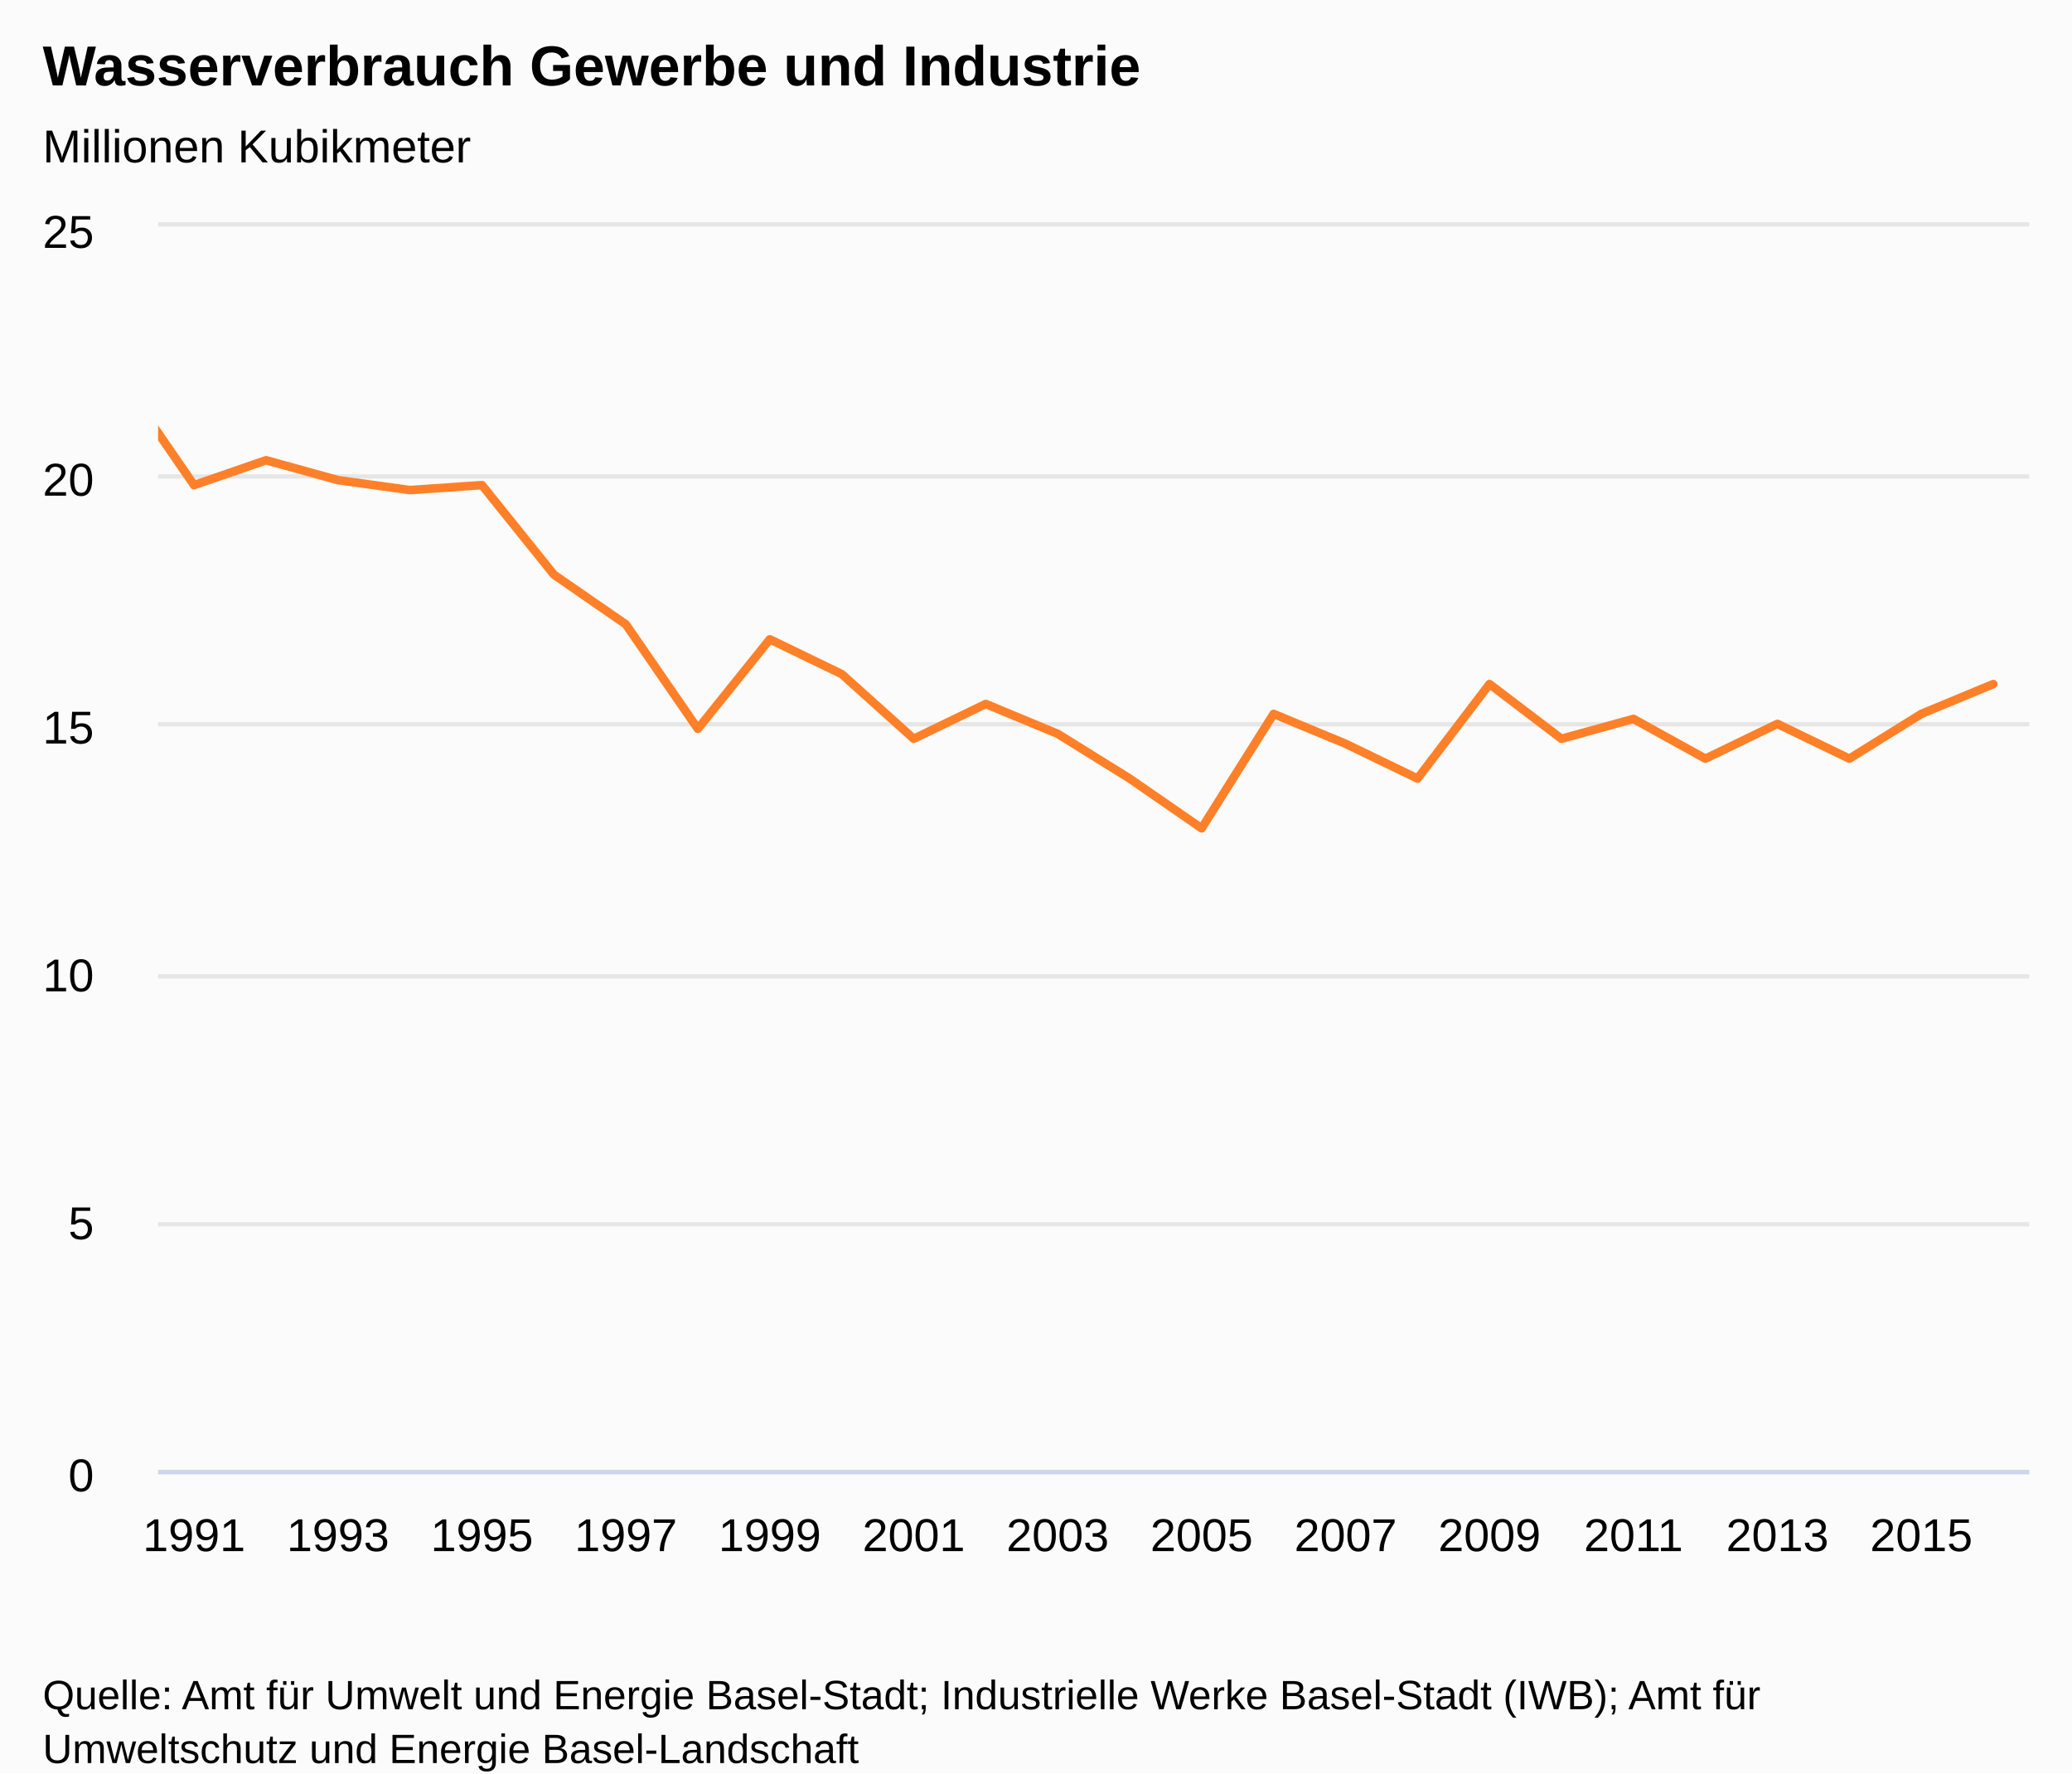
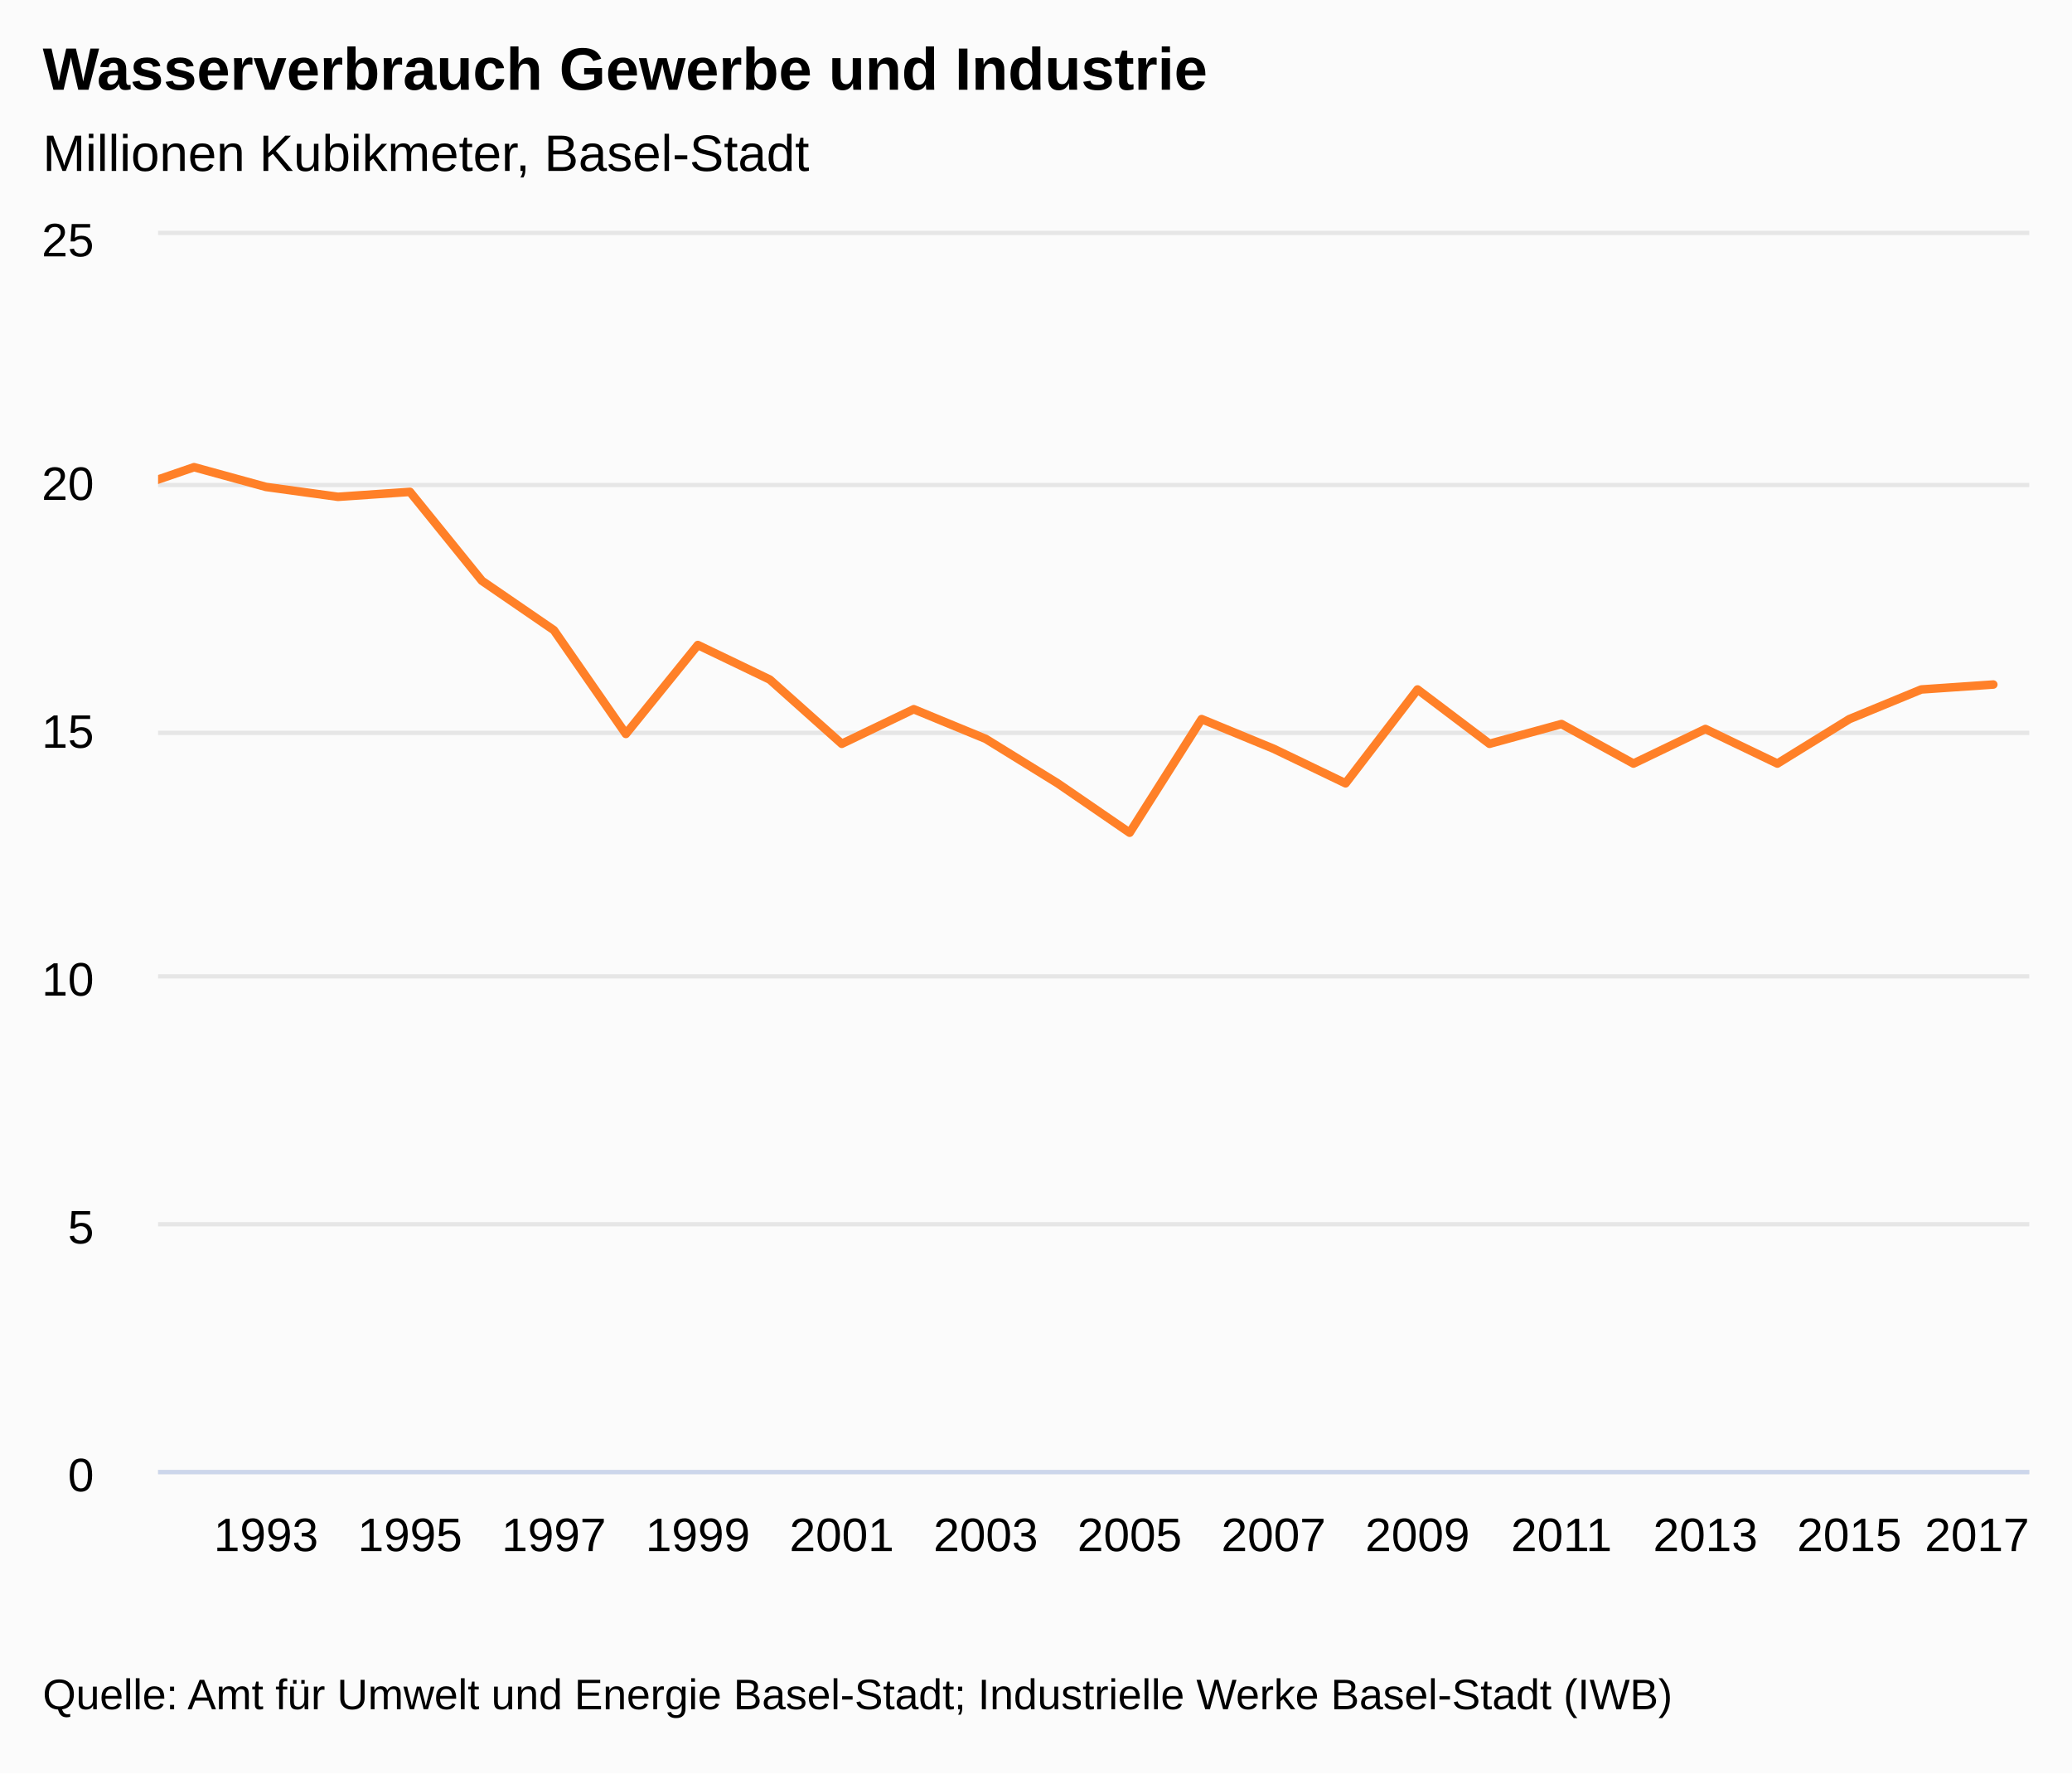
<svg xmlns="http://www.w3.org/2000/svg" version="1.1" class="highcharts-root" style="font-family:&quot;Lucida Grande&quot;, &quot;Lucida Sans Unicode&quot;, Arial, Helvetica, sans-serif;font-size:12px;" viewBox="0 0 485 415">
  <defs>
-     <clipPath id="highcharts-j8a4n17-7">
-       <rect x="0" y="0" width="438" height="291" fill="none" />
+     <clipPath id="highcharts-c4spn8y-7">
+       <rect x="0" y="0" width="438" height="289" fill="none" />
    </clipPath>
-     <clipPath id="highcharts-j8a4n17-8">
-       <rect x="0" y="0" width="438" height="291" fill="none" />
+     <clipPath id="highcharts-c4spn8y-8">
+       <rect x="0" y="0" width="438" height="289" fill="none" />
    </clipPath>
  </defs>
  <rect fill="#fbfbfb" class="highcharts-background" x="0" y="0" width="485" height="415" rx="0" ry="0" />
-   <rect fill="none" class="highcharts-plot-background" x="37" y="53" width="438" height="291" />
+   <rect fill="none" class="highcharts-plot-background" x="37" y="55" width="438" height="289" />
  <g class="highcharts-label" style="cursor:pointer;" transform="translate(10,451)">
    <text x="0" data-z-index="1" y="0">
      <tspan>&gt; Indikator-Details</tspan>
    </text>
  </g>
  <g class="highcharts-label" style="cursor:pointer;" transform="translate(10,451)">
    <text x="0" data-z-index="1" y="0">
      <tspan>&gt; Indikator-Details</tspan>
    </text>
  </g>
  <g class="highcharts-pane-group" data-z-index="0" />
  <g class="highcharts-grid highcharts-xaxis-grid " data-z-index="1">
-     <path fill="none" data-z-index="1" class="highcharts-grid-line" d="M 44.5 53 L 44.5 344" opacity="1" />
-     <path fill="none" data-z-index="1" class="highcharts-grid-line" d="M 78.5 53 L 78.5 344" opacity="1" />
-     <path fill="none" data-z-index="1" class="highcharts-grid-line" d="M 112.5 53 L 112.5 344" opacity="1" />
-     <path fill="none" data-z-index="1" class="highcharts-grid-line" d="M 146.5 53 L 146.5 344" opacity="1" />
-     <path fill="none" data-z-index="1" class="highcharts-grid-line" d="M 179.5 53 L 179.5 344" opacity="1" />
-     <path fill="none" data-z-index="1" class="highcharts-grid-line" d="M 213.5 53 L 213.5 344" opacity="1" />
-     <path fill="none" data-z-index="1" class="highcharts-grid-line" d="M 247.5 53 L 247.5 344" opacity="1" />
-     <path fill="none" data-z-index="1" class="highcharts-grid-line" d="M 280.5 53 L 280.5 344" opacity="1" />
-     <path fill="none" data-z-index="1" class="highcharts-grid-line" d="M 314.5 53 L 314.5 344" opacity="1" />
-     <path fill="none" data-z-index="1" class="highcharts-grid-line" d="M 348.5 53 L 348.5 344" opacity="1" />
-     <path fill="none" data-z-index="1" class="highcharts-grid-line" d="M 381.5 53 L 381.5 344" opacity="1" />
-     <path fill="none" data-z-index="1" class="highcharts-grid-line" d="M 415.5 53 L 415.5 344" opacity="1" />
-     <path fill="none" data-z-index="1" class="highcharts-grid-line" d="M 449.5 53 L 449.5 344" opacity="1" />
+     <path fill="none" data-z-index="1" class="highcharts-grid-line" d="M 61.5 55 L 61.5 344" opacity="1" />
+     <path fill="none" data-z-index="1" class="highcharts-grid-line" d="M 95.5 55 L 95.5 344" opacity="1" />
+     <path fill="none" data-z-index="1" class="highcharts-grid-line" d="M 129.5 55 L 129.5 344" opacity="1" />
+     <path fill="none" data-z-index="1" class="highcharts-grid-line" d="M 162.5 55 L 162.5 344" opacity="1" />
+     <path fill="none" data-z-index="1" class="highcharts-grid-line" d="M 196.5 55 L 196.5 344" opacity="1" />
+     <path fill="none" data-z-index="1" class="highcharts-grid-line" d="M 230.5 55 L 230.5 344" opacity="1" />
+     <path fill="none" data-z-index="1" class="highcharts-grid-line" d="M 263.5 55 L 263.5 344" opacity="1" />
+     <path fill="none" data-z-index="1" class="highcharts-grid-line" d="M 297.5 55 L 297.5 344" opacity="1" />
+     <path fill="none" data-z-index="1" class="highcharts-grid-line" d="M 331.5 55 L 331.5 344" opacity="1" />
+     <path fill="none" data-z-index="1" class="highcharts-grid-line" d="M 365.5 55 L 365.5 344" opacity="1" />
+     <path fill="none" data-z-index="1" class="highcharts-grid-line" d="M 398.5 55 L 398.5 344" opacity="1" />
+     <path fill="none" data-z-index="1" class="highcharts-grid-line" d="M 432.5 55 L 432.5 344" opacity="1" />
+     <path fill="none" data-z-index="1" class="highcharts-grid-line" d="M 466.5 55 L 466.5 344" opacity="1" />
  </g>
  <g class="highcharts-grid highcharts-yaxis-grid " data-z-index="1">
    <path fill="none" stroke="#e6e6e6" stroke-width="1" data-z-index="1" class="highcharts-grid-line" d="M 37 344.5 L 475 344.5" opacity="1" />
    <path fill="none" stroke="#e6e6e6" stroke-width="1" data-z-index="1" class="highcharts-grid-line" d="M 37 286.5 L 475 286.5" opacity="1" />
    <path fill="none" stroke="#e6e6e6" stroke-width="1" data-z-index="1" class="highcharts-grid-line" d="M 37 228.5 L 475 228.5" opacity="1" />
-     <path fill="none" stroke="#e6e6e6" stroke-width="1" data-z-index="1" class="highcharts-grid-line" d="M 37 169.5 L 475 169.5" opacity="1" />
-     <path fill="none" stroke="#e6e6e6" stroke-width="1" data-z-index="1" class="highcharts-grid-line" d="M 37 111.5 L 475 111.5" opacity="1" />
-     <path fill="none" stroke="#e6e6e6" stroke-width="1" data-z-index="1" class="highcharts-grid-line" d="M 37 52.5 L 475 52.5" opacity="1" />
+     <path fill="none" stroke="#e6e6e6" stroke-width="1" data-z-index="1" class="highcharts-grid-line" d="M 37 171.5 L 475 171.5" opacity="1" />
+     <path fill="none" stroke="#e6e6e6" stroke-width="1" data-z-index="1" class="highcharts-grid-line" d="M 37 113.5 L 475 113.5" opacity="1" />
+     <path fill="none" stroke="#e6e6e6" stroke-width="1" data-z-index="1" class="highcharts-grid-line" d="M 37 54.5 L 475 54.5" opacity="1" />
  </g>
  <g class="highcharts-grid highcharts-yaxis-grid " data-z-index="1" />
-   <rect fill="none" class="highcharts-plot-border" data-z-index="1" x="37" y="53" width="438" height="291" />
+   <rect fill="none" class="highcharts-plot-border" data-z-index="1" x="37" y="55" width="438" height="289" />
  <g class="highcharts-axis highcharts-xaxis " data-z-index="2">
    <path fill="none" class="highcharts-axis-line" stroke="#ccd6eb" stroke-width="1" data-z-index="7" d="M 37 344.5 L 475 344.5" />
  </g>
  <g class="highcharts-axis highcharts-yaxis " data-z-index="2">
-     <path fill="none" class="highcharts-axis-line" data-z-index="7" d="M 37 53 L 37 344" />
+     <path fill="none" class="highcharts-axis-line" data-z-index="7" d="M 37 55 L 37 344" />
  </g>
  <g class="highcharts-axis highcharts-yaxis " data-z-index="2">
-     <path fill="none" class="highcharts-axis-line" data-z-index="7" d="M 475 53 L 475 344" />
+     <path fill="none" class="highcharts-axis-line" data-z-index="7" d="M 475 55 L 475 344" />
  </g>
  <g class="highcharts-series-group" data-z-index="3">
-     <g data-z-index="0.1" class="highcharts-series highcharts-series-0 highcharts-line-series " transform="translate(37,53) scale(1 1)" clip-path="url(#highcharts-j8a4n17-8)">
-       <path fill="none" d="M -25.269 34.92 L -8.423 36.084 L 8.423 60.528 L 25.269 54.708 L 42.115 59.364 L 58.962 61.692 L 75.808 60.528 L 92.654 81.48 L 109.5 93.12 L 126.346 117.564 L 143.192 96.612 L 160.038 104.76 L 176.885 119.892 L 193.731 111.744 L 210.577 118.728 L 227.423 129.204 L 244.269 140.844 L 261.115 114.072 L 277.962 121.056 L 294.808 129.204 L 311.654 107.088 L 328.5 119.892 L 345.346 115.236 L 362.192 124.548 L 379.038 116.4 L 395.885 124.548 L 412.731 114.072 L 429.577 107.088" class="highcharts-graph" data-z-index="1" stroke="#FF8028" stroke-width="2" stroke-linejoin="round" stroke-linecap="round" />
+     <g data-z-index="0.1" class="highcharts-series highcharts-series-0 highcharts-line-series " transform="translate(37,55) scale(1 1)" clip-path="url(#highcharts-c4spn8y-8)">
+       <path fill="none" d="M -42.115 34.68 L -25.269 35.836 L -8.423 60.112 L 8.423 54.332 L 25.269 58.956 L 42.115 61.268 L 58.962 60.112 L 75.808 80.92 L 92.654 92.48 L 109.5 116.756 L 126.346 95.948 L 143.192 104.04 L 160.038 119.068 L 176.885 110.976 L 193.731 117.912 L 210.577 128.316 L 227.423 139.876 L 244.269 113.288 L 261.115 120.224 L 277.962 128.316 L 294.808 106.352 L 311.654 119.068 L 328.5 114.444 L 345.346 123.692 L 362.192 115.6 L 379.038 123.692 L 395.885 113.288 L 412.731 106.352 L 429.577 105.196" class="highcharts-graph" data-z-index="1" stroke="#FF8028" stroke-width="2" stroke-linejoin="round" stroke-linecap="round" />
    </g>
-     <g data-z-index="0.1" class="highcharts-markers highcharts-series-0 highcharts-line-series " transform="translate(37,53) scale(1 1)" clip-path="none" />
+     <g data-z-index="0.1" class="highcharts-markers highcharts-series-0 highcharts-line-series " transform="translate(37,55) scale(1 1)" clip-path="none" />
  </g>
-   <text x="10" text-anchor="start" class="highcharts-title" data-z-index="4" style="color:#000000;font-size:1.1em;font-weight:bold;fill:#000000;" y="20">
+   <text x="10" text-anchor="start" class="highcharts-title" data-z-index="4" style="color:#000000;font-size:1.167em;font-weight:bold;fill:#000000;" y="21">
    <tspan>Wasserverbrauch Gewerbe und Industrie</tspan>
  </text>
-   <text x="10" text-anchor="start" class="highcharts-subtitle" data-z-index="4" style="color:#000000;font-size:0.9em;fill:#000000;" y="38">
-     <tspan>Millionen Kubikmeter</tspan>
+   <text x="10" text-anchor="start" class="highcharts-subtitle" data-z-index="4" style="color:#000000;font-size:1em;fill:#000000;" y="40">
+     <tspan>Millionen Kubikmeter, Basel-Stadt</tspan>
  </text>
+   <g class="highcharts-axis-labels highcharts-xaxis-labels " data-z-index="7">
+     <text x="62.269" style="color:#000000;cursor:default;font-size:0.917em;fill:#000000;" text-anchor="middle" transform="translate(0,0)" y="363" opacity="1">1993</text>
+     <text x="95.962" style="color:#000000;cursor:default;font-size:0.917em;fill:#000000;" text-anchor="middle" transform="translate(0,0)" y="363" opacity="1">1995</text>
+     <text x="129.654" style="color:#000000;cursor:default;font-size:0.917em;fill:#000000;" text-anchor="middle" transform="translate(0,0)" y="363" opacity="1">1997</text>
+     <text x="163.346" style="color:#000000;cursor:default;font-size:0.917em;fill:#000000;" text-anchor="middle" transform="translate(0,0)" y="363" opacity="1">1999</text>
+     <text x="197.038" style="color:#000000;cursor:default;font-size:0.917em;fill:#000000;" text-anchor="middle" transform="translate(0,0)" y="363" opacity="1">2001</text>
+     <text x="230.731" style="color:#000000;cursor:default;font-size:0.917em;fill:#000000;" text-anchor="middle" transform="translate(0,0)" y="363" opacity="1">2003</text>
+     <text x="264.423" style="color:#000000;cursor:default;font-size:0.917em;fill:#000000;" text-anchor="middle" transform="translate(0,0)" y="363" opacity="1">2005</text>
+     <text x="298.115" style="color:#000000;cursor:default;font-size:0.917em;fill:#000000;" text-anchor="middle" transform="translate(0,0)" y="363" opacity="1">2007</text>
+     <text x="331.808" style="color:#000000;cursor:default;font-size:0.917em;fill:#000000;" text-anchor="middle" transform="translate(0,0)" y="363" opacity="1">2009</text>
+     <text x="365.5" style="color:#000000;cursor:default;font-size:0.917em;fill:#000000;" text-anchor="middle" transform="translate(0,0)" y="363" opacity="1">2011</text>
+     <text x="399.192" style="color:#000000;cursor:default;font-size:0.917em;fill:#000000;" text-anchor="middle" transform="translate(0,0)" y="363" opacity="1">2013</text>
+     <text x="432.885" style="color:#000000;cursor:default;font-size:0.917em;fill:#000000;" text-anchor="middle" transform="translate(0,0)" y="363" opacity="1">2015</text>
+     <text x="462.781" style="color:#000000;cursor:default;font-size:0.917em;fill:#000000;" text-anchor="middle" transform="translate(0,0)" y="363" opacity="1">2017</text>
+   </g>
+   <g class="highcharts-axis-labels highcharts-yaxis-labels " data-z-index="7">
+     <text x="22" style="color:#000000;cursor:default;font-size:0.917em;fill:#000000;" text-anchor="end" transform="translate(0,0)" y="349" opacity="1">0</text>
+     <text x="22" style="color:#000000;cursor:default;font-size:0.917em;fill:#000000;" text-anchor="end" transform="translate(0,0)" y="291" opacity="1">5</text>
+     <text x="22" style="color:#000000;cursor:default;font-size:0.917em;fill:#000000;" text-anchor="end" transform="translate(0,0)" y="233" opacity="1">10</text>
+     <text x="22" style="color:#000000;cursor:default;font-size:0.917em;fill:#000000;" text-anchor="end" transform="translate(0,0)" y="175" opacity="1">15</text>
+     <text x="22" style="color:#000000;cursor:default;font-size:0.917em;fill:#000000;" text-anchor="end" transform="translate(0,0)" y="117" opacity="1">20</text>
+     <text x="22" style="color:#000000;cursor:default;font-size:0.917em;fill:#000000;" text-anchor="end" transform="translate(0,0)" y="60" opacity="1">25</text>
+   </g>
+   <g class="highcharts-axis-labels highcharts-yaxis-labels " data-z-index="7" />
  <g class="highcharts-legend" data-z-index="7">
    <rect fill="none" class="highcharts-legend-box" rx="0" ry="0" x="0" y="0" width="12" height="12" visibility="hidden" />
    <g data-z-index="1">
      <g />
    </g>
  </g>
-   <g class="highcharts-axis-labels highcharts-xaxis-labels " data-z-index="7">
-     <text x="45.423" style="color:#000000;cursor:default;font-size:0.9em;fill:#000000;" text-anchor="middle" transform="translate(0,0)" y="363" opacity="1">1991</text>
-     <text x="79.115" style="color:#000000;cursor:default;font-size:0.9em;fill:#000000;" text-anchor="middle" transform="translate(0,0)" y="363" opacity="1">1993</text>
-     <text x="112.808" style="color:#000000;cursor:default;font-size:0.9em;fill:#000000;" text-anchor="middle" transform="translate(0,0)" y="363" opacity="1">1995</text>
-     <text x="146.5" style="color:#000000;cursor:default;font-size:0.9em;fill:#000000;" text-anchor="middle" transform="translate(0,0)" y="363" opacity="1">1997</text>
-     <text x="180.192" style="color:#000000;cursor:default;font-size:0.9em;fill:#000000;" text-anchor="middle" transform="translate(0,0)" y="363" opacity="1">1999</text>
-     <text x="213.885" style="color:#000000;cursor:default;font-size:0.9em;fill:#000000;" text-anchor="middle" transform="translate(0,0)" y="363" opacity="1">2001</text>
-     <text x="247.577" style="color:#000000;cursor:default;font-size:0.9em;fill:#000000;" text-anchor="middle" transform="translate(0,0)" y="363" opacity="1">2003</text>
-     <text x="281.269" style="color:#000000;cursor:default;font-size:0.9em;fill:#000000;" text-anchor="middle" transform="translate(0,0)" y="363" opacity="1">2005</text>
-     <text x="314.962" style="color:#000000;cursor:default;font-size:0.9em;fill:#000000;" text-anchor="middle" transform="translate(0,0)" y="363" opacity="1">2007</text>
-     <text x="348.654" style="color:#000000;cursor:default;font-size:0.9em;fill:#000000;" text-anchor="middle" transform="translate(0,0)" y="363" opacity="1">2009</text>
-     <text x="382.346" style="color:#000000;cursor:default;font-size:0.9em;fill:#000000;" text-anchor="middle" transform="translate(0,0)" y="363" opacity="1">2011</text>
-     <text x="416.038" style="color:#000000;cursor:default;font-size:0.9em;fill:#000000;" text-anchor="middle" transform="translate(0,0)" y="363" opacity="1">2013</text>
-     <text x="449.731" style="color:#000000;cursor:default;font-size:0.9em;fill:#000000;" text-anchor="middle" transform="translate(0,0)" y="363" opacity="1">2015</text>
-   </g>
-   <g class="highcharts-axis-labels highcharts-yaxis-labels " data-z-index="7">
-     <text x="22" style="color:#000000;cursor:default;font-size:0.9em;fill:#000000;" text-anchor="end" transform="translate(0,0)" y="349" opacity="1">0</text>
-     <text x="22" style="color:#000000;cursor:default;font-size:0.9em;fill:#000000;" text-anchor="end" transform="translate(0,0)" y="290" opacity="1">5</text>
-     <text x="22" style="color:#000000;cursor:default;font-size:0.9em;fill:#000000;" text-anchor="end" transform="translate(0,0)" y="232" opacity="1">10</text>
-     <text x="22" style="color:#000000;cursor:default;font-size:0.9em;fill:#000000;" text-anchor="end" transform="translate(0,0)" y="174" opacity="1">15</text>
-     <text x="22" style="color:#000000;cursor:default;font-size:0.9em;fill:#000000;" text-anchor="end" transform="translate(0,0)" y="116" opacity="1">20</text>
-     <text x="22" style="color:#000000;cursor:default;font-size:0.9em;fill:#000000;" text-anchor="end" transform="translate(0,0)" y="58" opacity="1">25</text>
-   </g>
-   <g class="highcharts-axis-labels highcharts-yaxis-labels " data-z-index="7" />
-   <text x="10" class="highcharts-credits" text-anchor="start" data-z-index="8" style="cursor:default;color:#000000;font-size:0.8em;fill:#000000;" y="400">
-     <tspan>Quelle: Amt für Umwelt und Energie Basel-Stadt; Industrielle Werke Basel-Stadt (IWB); Amt für</tspan>
-     <tspan dy="12.6" x="10">Umweltschutz und Energie Basel-Landschaft</tspan>
+   <text x="10" class="highcharts-credits" text-anchor="start" data-z-index="8" style="cursor:default;color:#000000;font-size:0.833em;fill:#000000;" y="400">
+     <tspan>Quelle: Amt für Umwelt und Energie Basel-Stadt; Industrielle Werke Basel-Stadt (IWB)</tspan>
  </text>
</svg>
